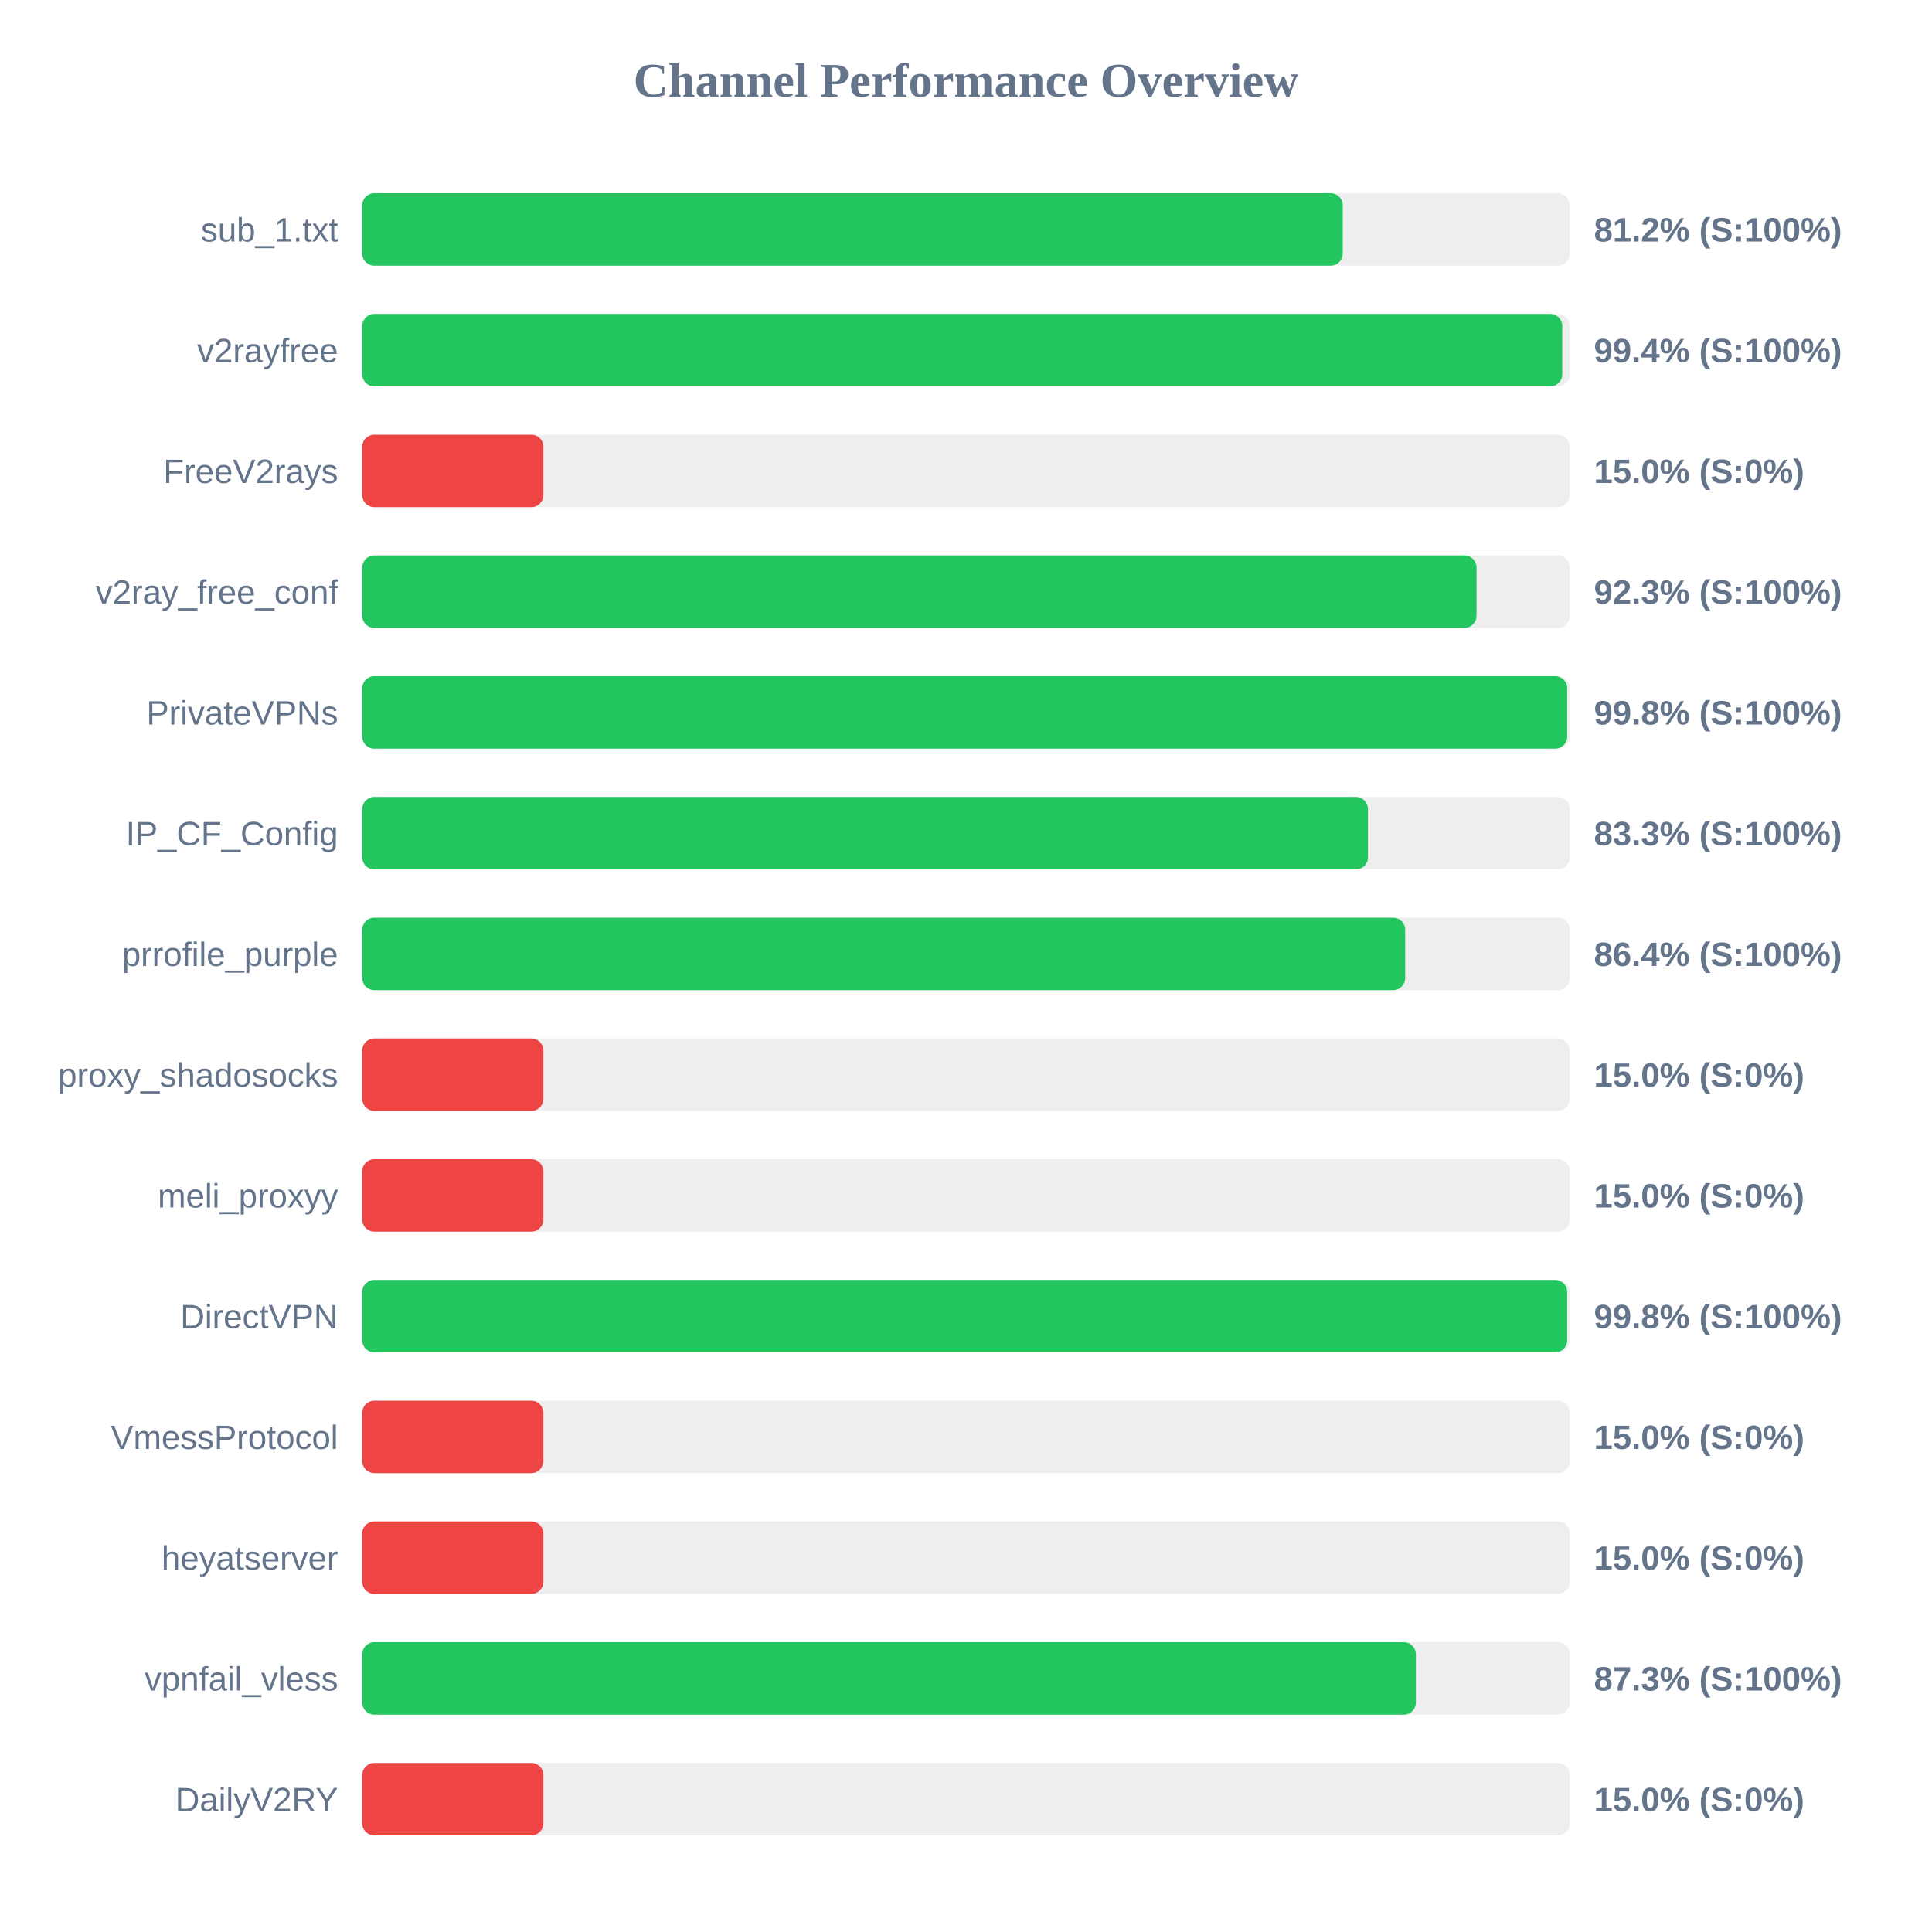
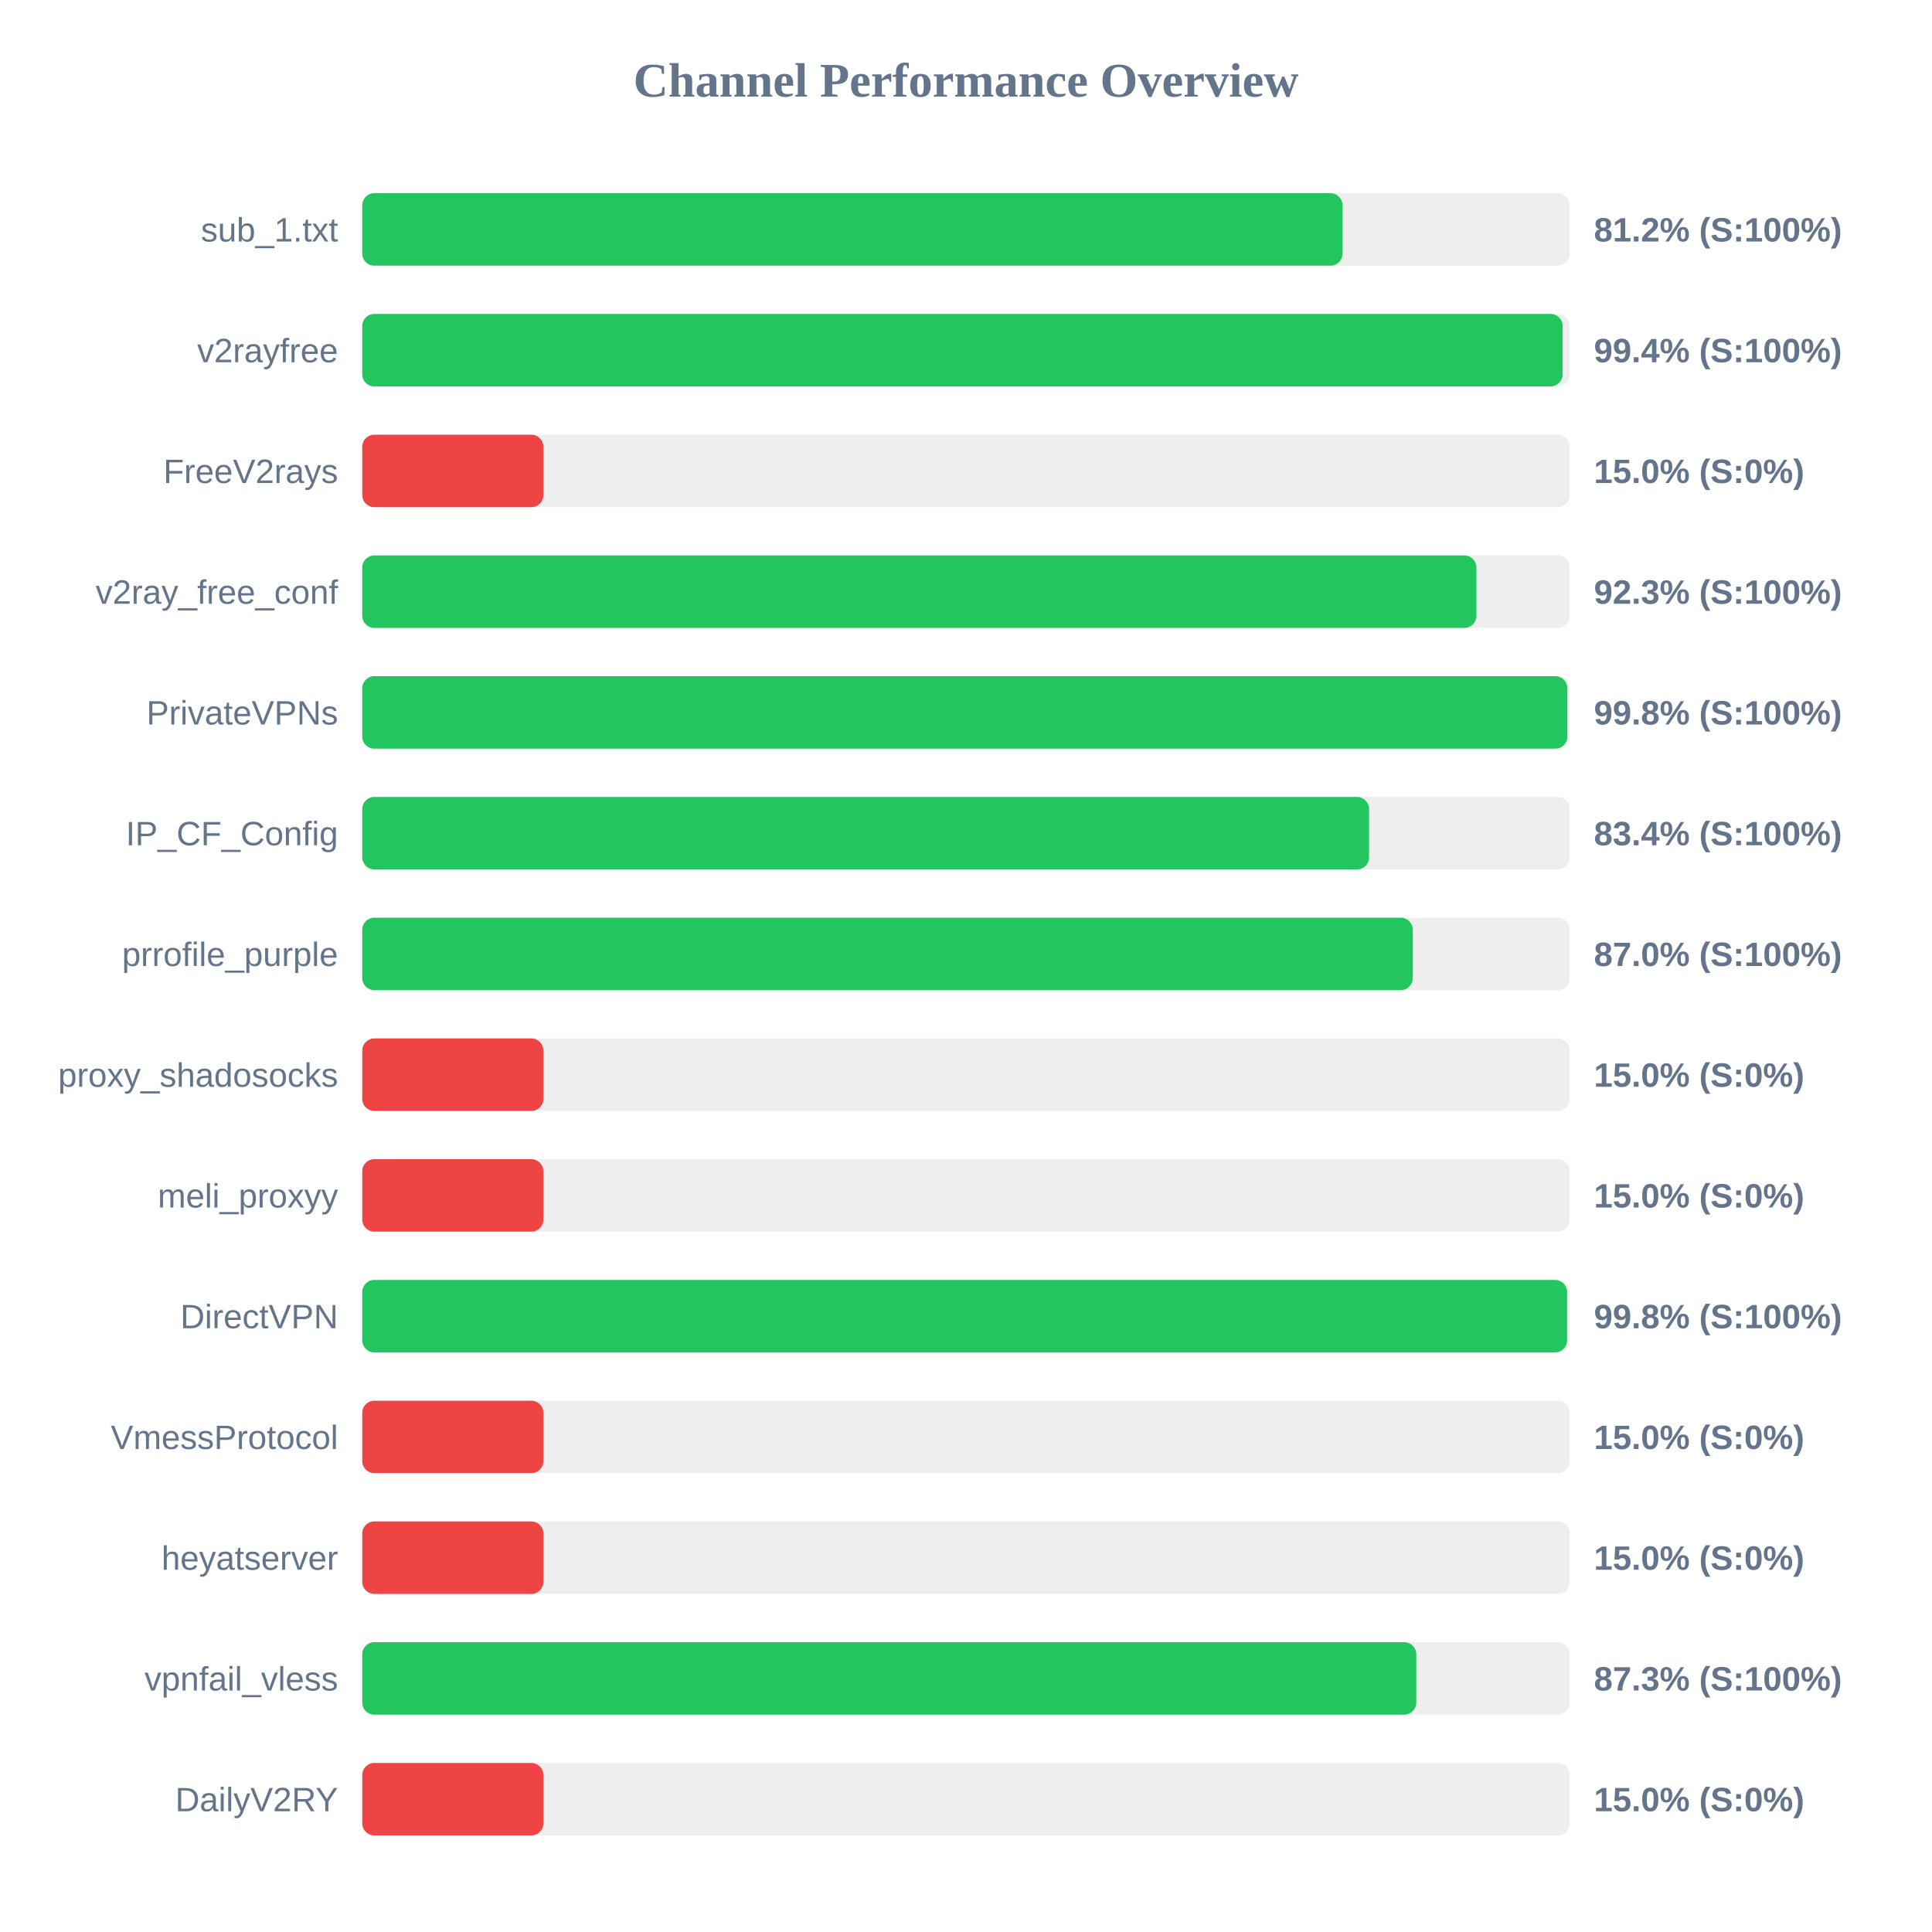
<svg xmlns="http://www.w3.org/2000/svg" width="800" height="800" version="1.1">
  <style>
        .row { font: 14px Arial; fill: #64748b; }
        .score { font: bold 14px Arial; fill: #64748b; }
    </style>
  <text x="400" y="40" text-anchor="middle" font-size="20px" font-weight="bold" fill="#64748b">Channel Performance Overview</text>
  <rect x="150" y="80" width="500" height="30" fill="#eee" rx="5" />
-   <rect x="150" y="80" width="406.0" height="30" fill="#22c55e" rx="5" />
+   <rect x="150" y="80" width="405.9" height="30" fill="#22c55e" rx="5" />
  <text x="140" y="100" text-anchor="end" class="row">sub_1.txt</text>
  <text x="660" y="100" text-anchor="start" class="score">81.2% (S:100%)</text>
  <rect x="150" y="130" width="500" height="30" fill="#eee" rx="5" />
-   <rect x="150" y="130" width="496.9" height="30" fill="#22c55e" rx="5" />
+   <rect x="150" y="130" width="497.05" height="30" fill="#22c55e" rx="5" />
  <text x="140" y="150" text-anchor="end" class="row">v2rayfree</text>
  <text x="660" y="150" text-anchor="start" class="score">99.4% (S:100%)</text>
  <rect x="150" y="180" width="500" height="30" fill="#eee" rx="5" />
  <rect x="150" y="180" width="75.0" height="30" fill="#ef4444" rx="5" />
  <text x="140" y="200" text-anchor="end" class="row">FreeV2rays</text>
  <text x="660" y="200" text-anchor="start" class="score">15.0% (S:0%)</text>
  <rect x="150" y="230" width="500" height="30" fill="#eee" rx="5" />
-   <rect x="150" y="230" width="461.4" height="30" fill="#22c55e" rx="5" />
+   <rect x="150" y="230" width="461.35" height="30" fill="#22c55e" rx="5" />
  <text x="140" y="250" text-anchor="end" class="row">v2ray_free_conf</text>
  <text x="660" y="250" text-anchor="start" class="score">92.3% (S:100%)</text>
  <rect x="150" y="280" width="500" height="30" fill="#eee" rx="5" />
-   <rect x="150" y="280" width="498.95" height="30" fill="#22c55e" rx="5" />
+   <rect x="150" y="280" width="499.0" height="30" fill="#22c55e" rx="5" />
  <text x="140" y="300" text-anchor="end" class="row">PrivateVPNs</text>
  <text x="660" y="300" text-anchor="start" class="score">99.8% (S:100%)</text>
  <rect x="150" y="330" width="500" height="30" fill="#eee" rx="5" />
-   <rect x="150" y="330" width="416.45" height="30" fill="#22c55e" rx="5" />
+   <rect x="150" y="330" width="416.9" height="30" fill="#22c55e" rx="5" />
  <text x="140" y="350" text-anchor="end" class="row">IP_CF_Config</text>
-   <text x="660" y="350" text-anchor="start" class="score">83.3% (S:100%)</text>
+   <text x="660" y="350" text-anchor="start" class="score">83.4% (S:100%)</text>
  <rect x="150" y="380" width="500" height="30" fill="#eee" rx="5" />
-   <rect x="150" y="380" width="431.85" height="30" fill="#22c55e" rx="5" />
+   <rect x="150" y="380" width="435.0" height="30" fill="#22c55e" rx="5" />
  <text x="140" y="400" text-anchor="end" class="row">prrofile_purple</text>
-   <text x="660" y="400" text-anchor="start" class="score">86.4% (S:100%)</text>
+   <text x="660" y="400" text-anchor="start" class="score">87.0% (S:100%)</text>
  <rect x="150" y="430" width="500" height="30" fill="#eee" rx="5" />
  <rect x="150" y="430" width="75.0" height="30" fill="#ef4444" rx="5" />
  <text x="140" y="450" text-anchor="end" class="row">proxy_shadosocks</text>
  <text x="660" y="450" text-anchor="start" class="score">15.0% (S:0%)</text>
  <rect x="150" y="480" width="500" height="30" fill="#eee" rx="5" />
  <rect x="150" y="480" width="75.0" height="30" fill="#ef4444" rx="5" />
  <text x="140" y="500" text-anchor="end" class="row">meli_proxyy</text>
  <text x="660" y="500" text-anchor="start" class="score">15.0% (S:0%)</text>
  <rect x="150" y="530" width="500" height="30" fill="#eee" rx="5" />
-   <rect x="150" y="530" width="498.95" height="30" fill="#22c55e" rx="5" />
+   <rect x="150" y="530" width="498.9" height="30" fill="#22c55e" rx="5" />
  <text x="140" y="550" text-anchor="end" class="row">DirectVPN</text>
  <text x="660" y="550" text-anchor="start" class="score">99.8% (S:100%)</text>
  <rect x="150" y="580" width="500" height="30" fill="#eee" rx="5" />
  <rect x="150" y="580" width="75.0" height="30" fill="#ef4444" rx="5" />
  <text x="140" y="600" text-anchor="end" class="row">VmessProtocol</text>
  <text x="660" y="600" text-anchor="start" class="score">15.0% (S:0%)</text>
  <rect x="150" y="630" width="500" height="30" fill="#eee" rx="5" />
  <rect x="150" y="630" width="75.0" height="30" fill="#ef4444" rx="5" />
  <text x="140" y="650" text-anchor="end" class="row">heyatserver</text>
  <text x="660" y="650" text-anchor="start" class="score">15.0% (S:0%)</text>
  <rect x="150" y="680" width="500" height="30" fill="#eee" rx="5" />
-   <rect x="150" y="680" width="436.3" height="30" fill="#22c55e" rx="5" />
+   <rect x="150" y="680" width="436.45" height="30" fill="#22c55e" rx="5" />
  <text x="140" y="700" text-anchor="end" class="row">vpnfail_vless</text>
  <text x="660" y="700" text-anchor="start" class="score">87.3% (S:100%)</text>
  <rect x="150" y="730" width="500" height="30" fill="#eee" rx="5" />
  <rect x="150" y="730" width="75.0" height="30" fill="#ef4444" rx="5" />
  <text x="140" y="750" text-anchor="end" class="row">DailyV2RY</text>
  <text x="660" y="750" text-anchor="start" class="score">15.0% (S:0%)</text>
</svg>
